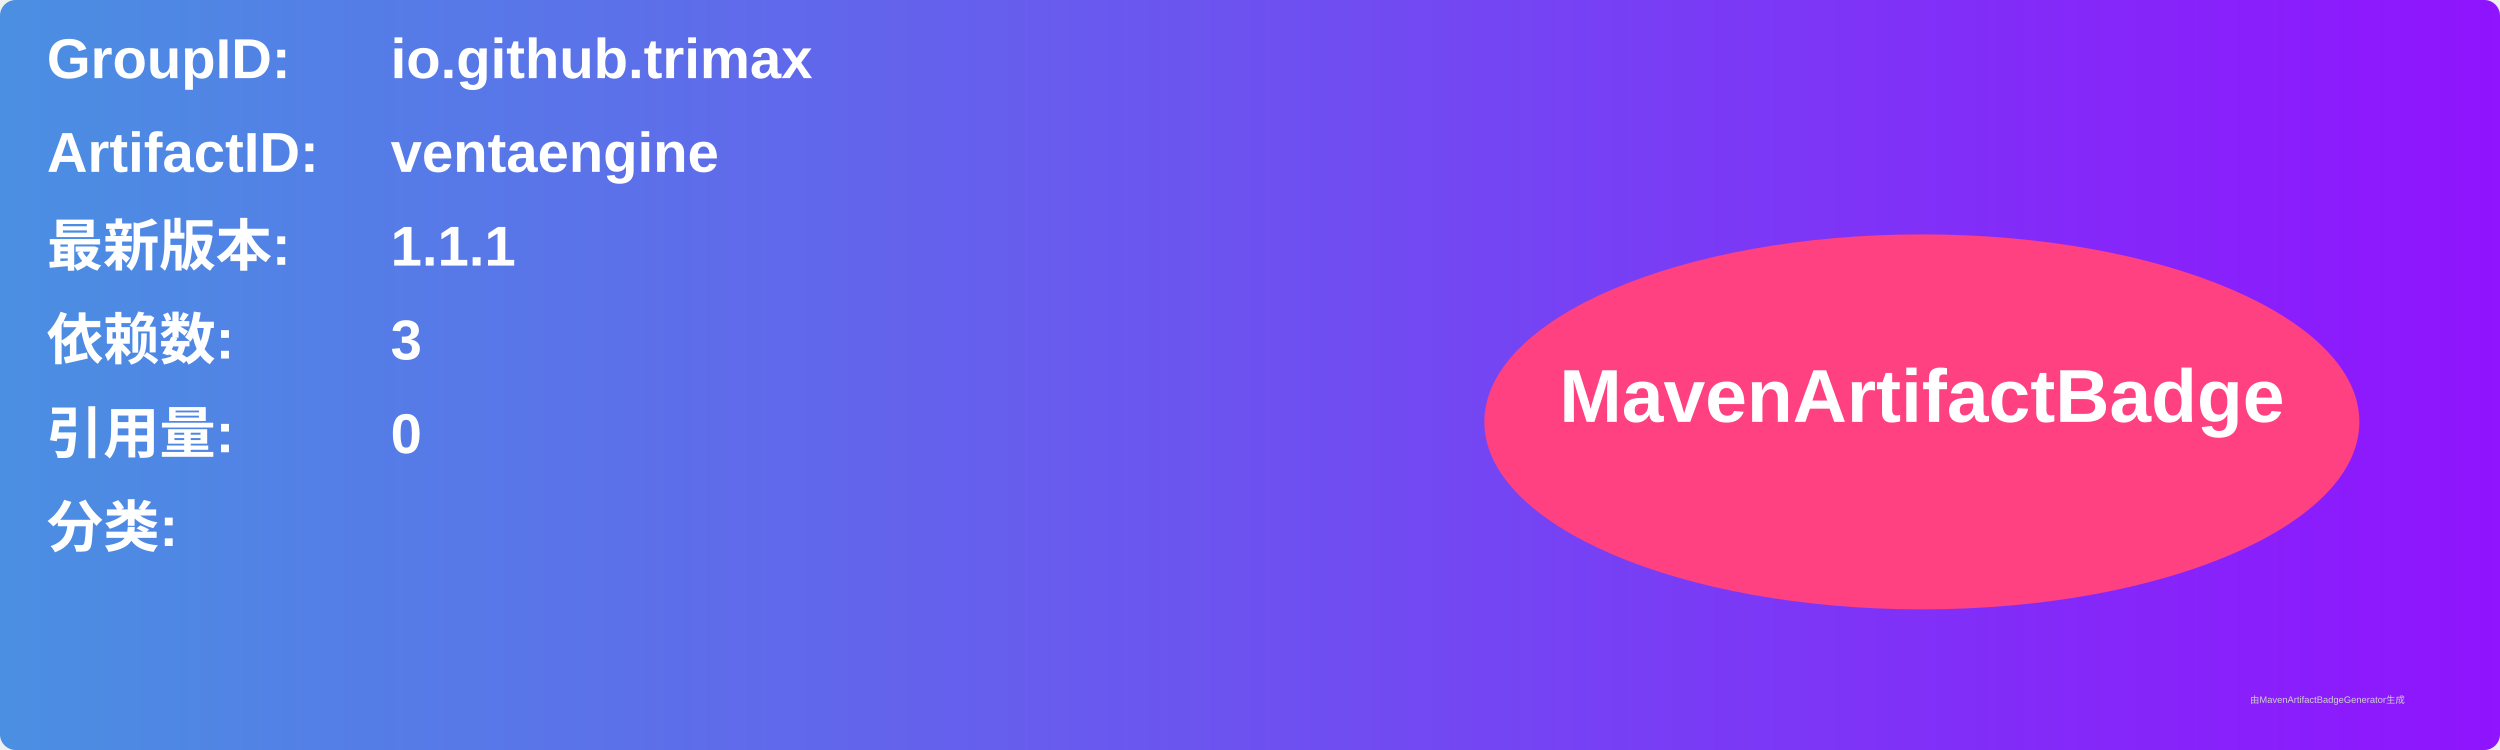
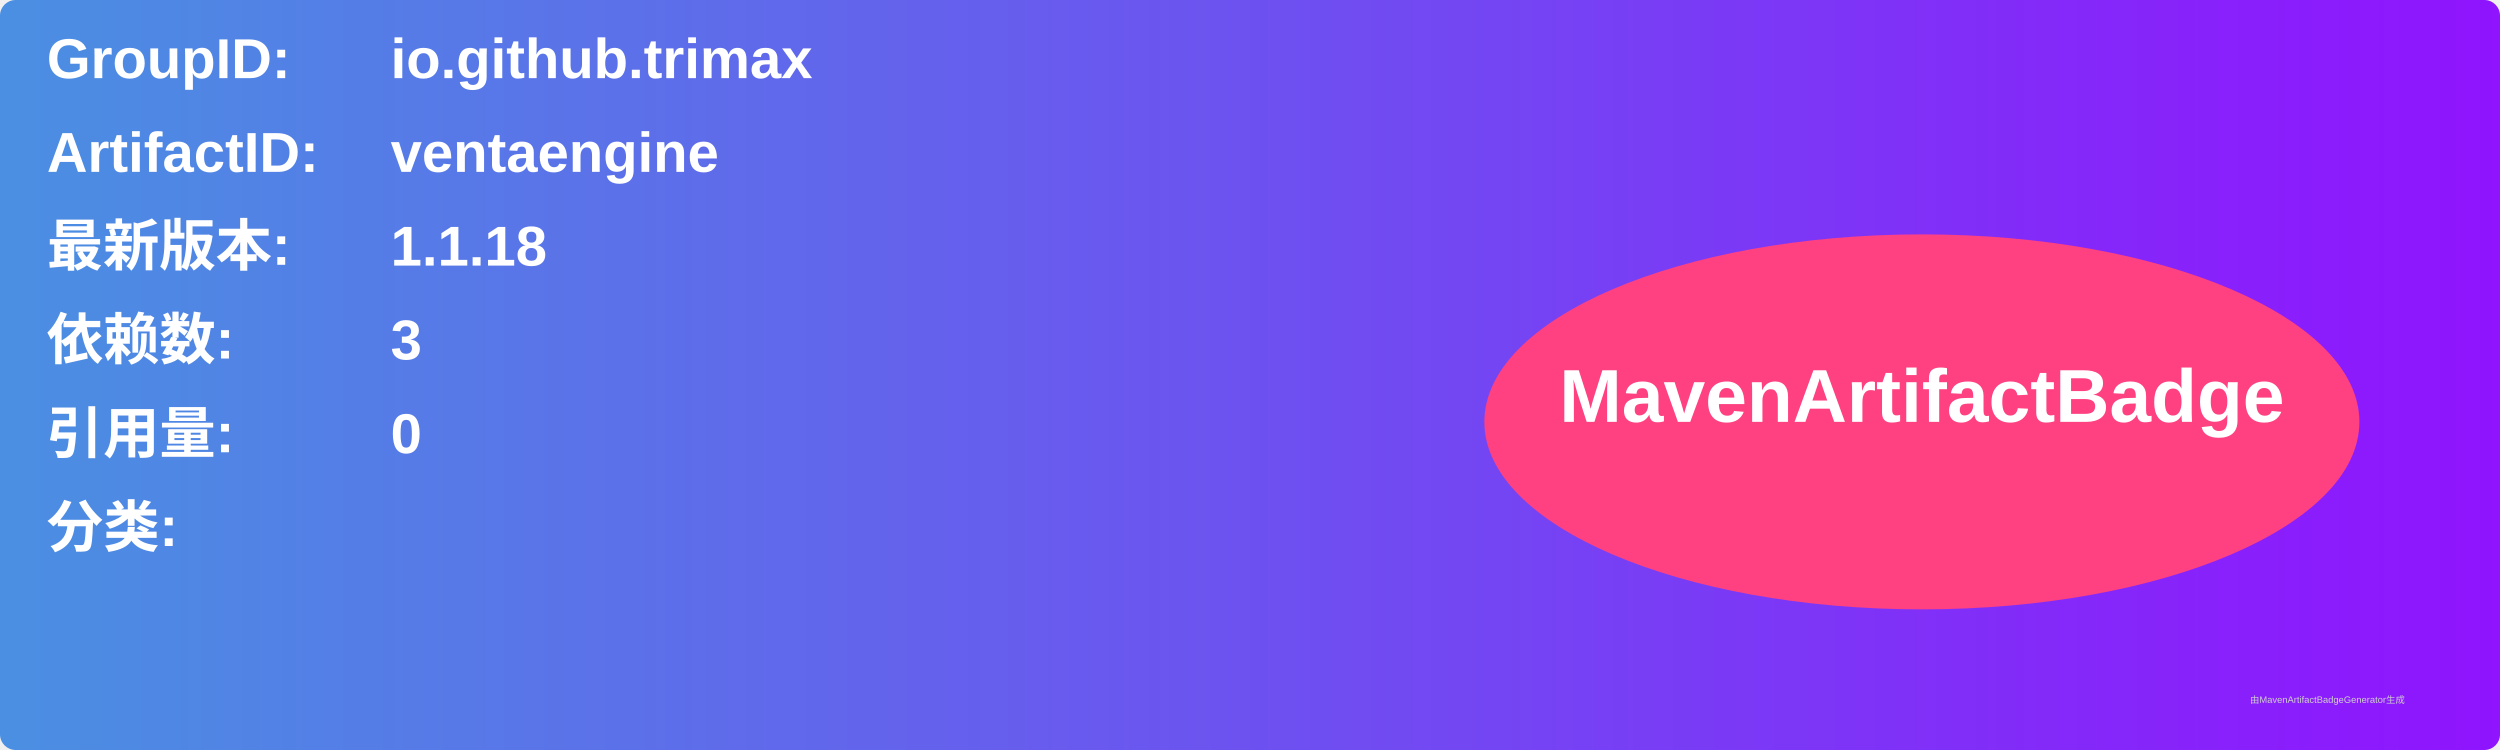
<svg xmlns="http://www.w3.org/2000/svg" width="800" height="240" viewBox="0 0 800 240">
  <linearGradient id="grad" x1="0%" y1="0%" x2="100%" y2="0%">
    <stop offset="0%" stop-color="#4a90e2" />
    <stop offset="100%" stop-color="#9013fe" />
  </linearGradient>
  <rect width="100%" height="100%" rx="5" ry="5" fill="url(#grad)" />
  <g transform="translate(15, 15)">
    <text x="0" y="10" font-family="Arial" font-size="18" fill="white" font-weight="bold" width="260">GroupID:</text>
    <text x="110" y="10" font-family="Arial" font-size="18" fill="white" font-weight="bold" width="460">io.github.trimax</text>
    <text x="0" y="40" font-family="Arial" font-size="18" fill="white" font-weight="bold" width="260">ArtifactID:</text>
    <text x="110" y="40" font-family="Arial" font-size="18" fill="white" font-weight="bold" width="460">ventaengine</text>
    <text x="0" y="70" font-family="Arial" font-size="18" fill="white" font-weight="bold">最新版本:</text>
    <text x="110" y="70" font-family="Arial" font-size="18" fill="white" font-weight="bold">
-       <tspan font-weight="bold">1.1.1</tspan>
+       <tspan font-weight="bold">1.1.18</tspan>
    </text>
    <text x="0" y="100" font-family="Arial" font-size="18" fill="white" font-weight="bold">依赖数: </text>
    <text x="110" y="100" font-family="Arial" font-size="18" fill="white">
      <tspan font-weight="bold">3</tspan>
    </text>
    <text x="0" y="130" font-family="Arial" font-size="18" fill="white" font-weight="bold">引用量: </text>
    <text x="110" y="130" font-family="Arial" font-size="18" fill="white">
      <tspan font-weight="bold">0</tspan>
    </text>
    <text x="0" y="160" font-family="Arial" font-size="18" fill="white" font-weight="bold">分类:</text>
    <text x="10" y="190" font-family="Arial" font-size="10" fill="white">
      <tspan font-weight="bold" />
    </text>
    <ellipse cx="600" cy="120" rx="140" ry="60" fill="#ff4081" />
    <text x="600" y="120" text-anchor="middle" font-family="Arial" font-size="24" fill="white" font-weight="bold">MavenArtifactBadge</text>
  </g>
  <text x="720" y="225" font-family="Arial" font-size="3" fill="#d0d0d0">由MavenArtifactBadgeGenerator生成</text>
</svg>
